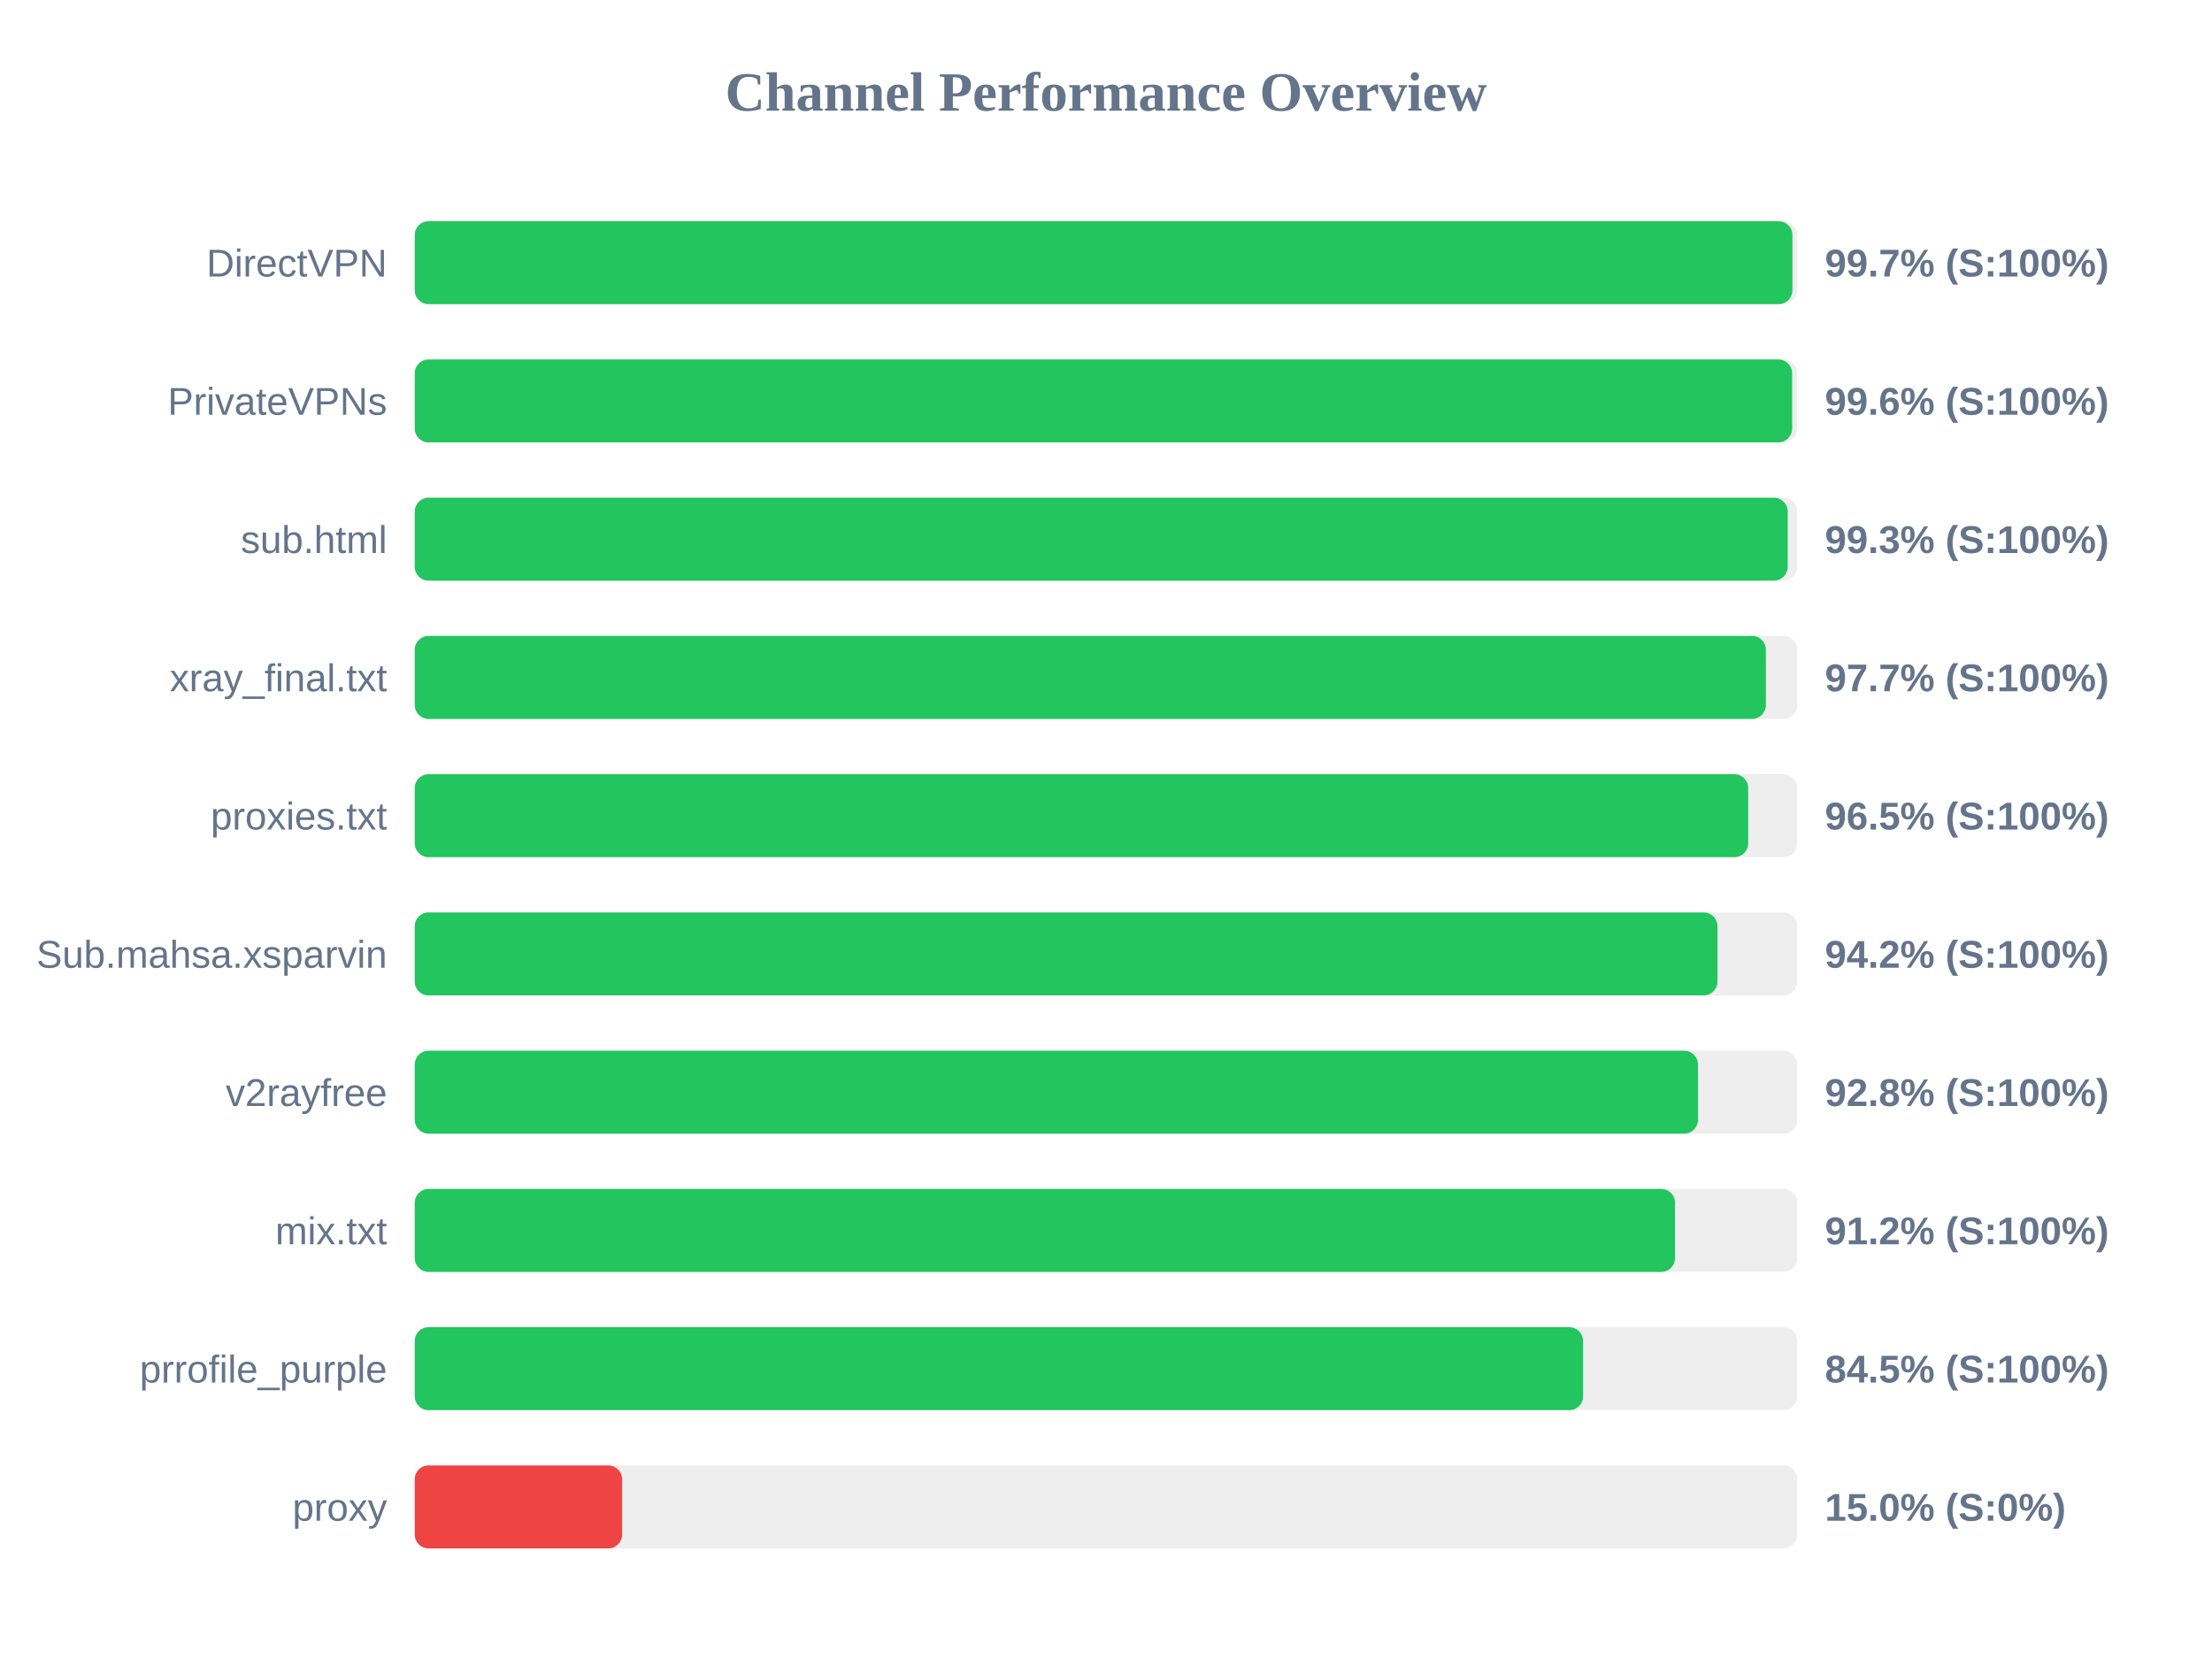
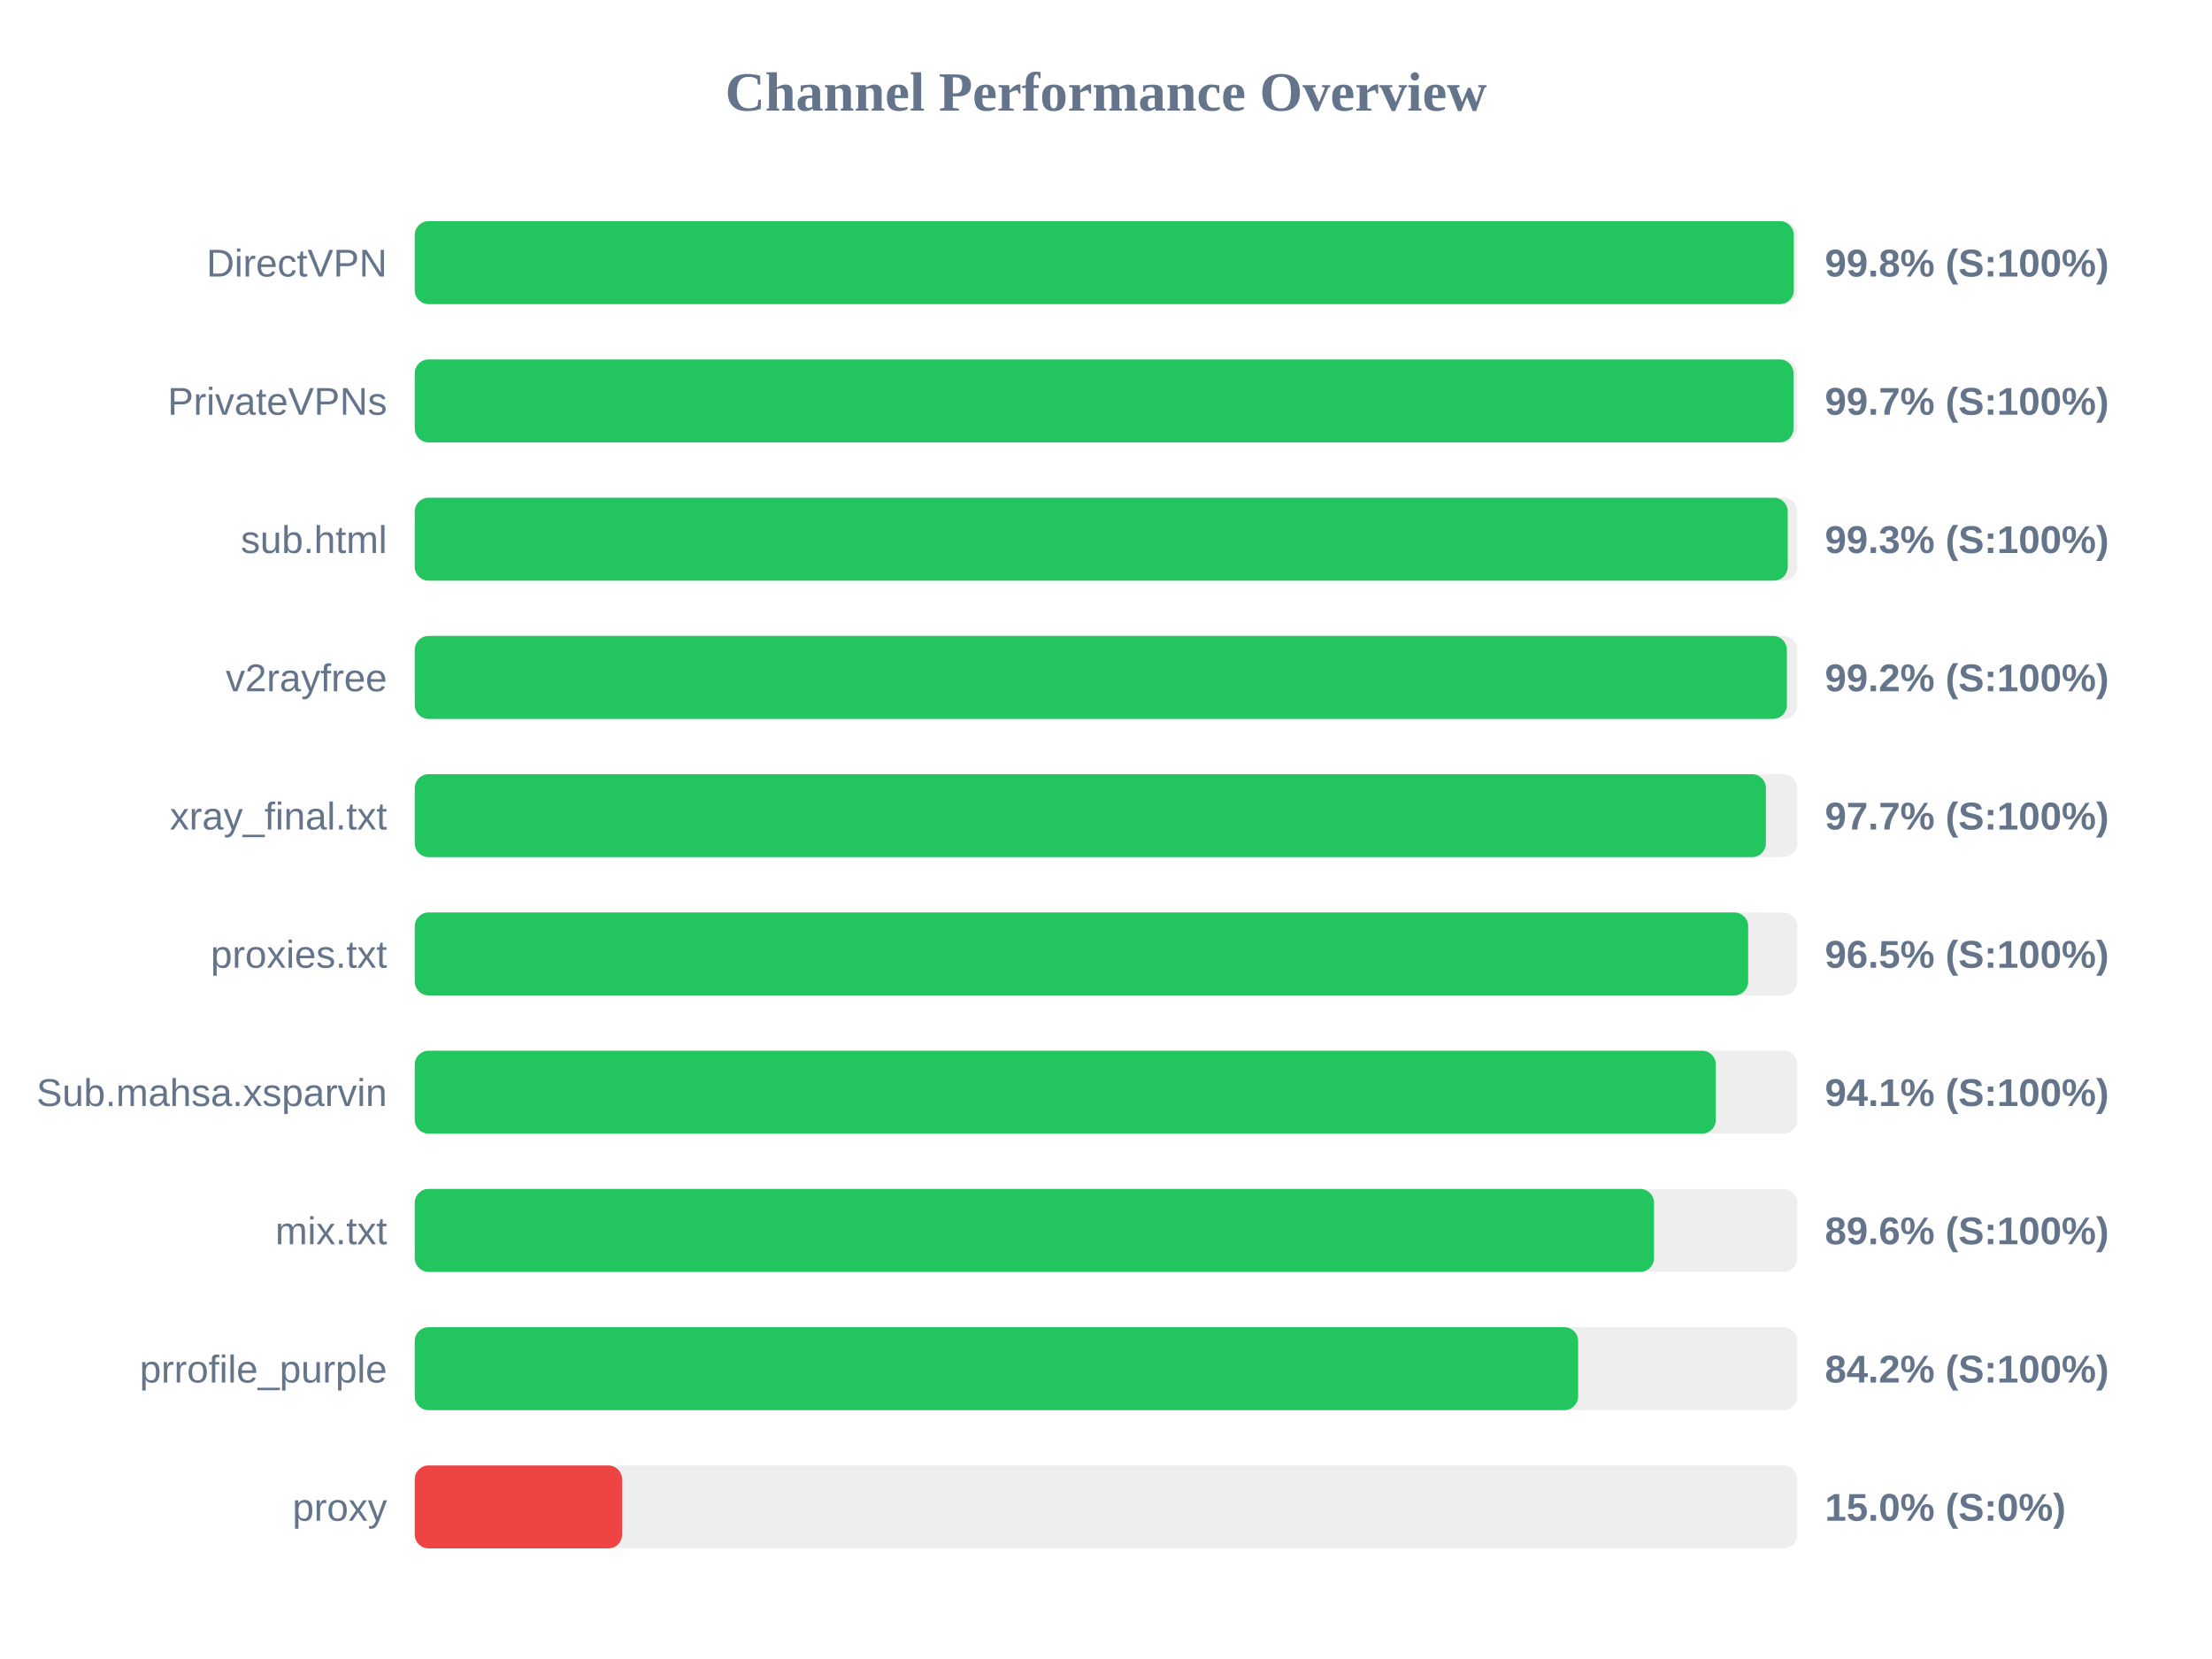
<svg xmlns="http://www.w3.org/2000/svg" width="800" height="600" version="1.1">
  <style>
        .row { font: 14px Arial; fill: #64748b; }
        .score { font: bold 14px Arial; fill: #64748b; }
    </style>
  <text x="400" y="40" text-anchor="middle" font-size="20px" font-weight="bold" fill="#64748b">Channel Performance Overview</text>
  <rect x="150" y="80" width="500" height="30" fill="#eee" rx="5" />
-   <rect x="150" y="80" width="498.25" height="30" fill="#22c55e" rx="5" />
+   <rect x="150" y="80" width="498.75" height="30" fill="#22c55e" rx="5" />
  <text x="140" y="100" text-anchor="end" class="row">DirectVPN</text>
-   <text x="660" y="100" text-anchor="start" class="score">99.7% (S:100%)</text>
+   <text x="660" y="100" text-anchor="start" class="score">99.8% (S:100%)</text>
  <rect x="150" y="130" width="500" height="30" fill="#eee" rx="5" />
-   <rect x="150" y="130" width="498.15" height="30" fill="#22c55e" rx="5" />
+   <rect x="150" y="130" width="498.65" height="30" fill="#22c55e" rx="5" />
  <text x="140" y="150" text-anchor="end" class="row">PrivateVPNs</text>
-   <text x="660" y="150" text-anchor="start" class="score">99.6% (S:100%)</text>
+   <text x="660" y="150" text-anchor="start" class="score">99.7% (S:100%)</text>
  <rect x="150" y="180" width="500" height="30" fill="#eee" rx="5" />
  <rect x="150" y="180" width="496.55" height="30" fill="#22c55e" rx="5" />
  <text x="140" y="200" text-anchor="end" class="row">sub.html</text>
  <text x="660" y="200" text-anchor="start" class="score">99.3% (S:100%)</text>
  <rect x="150" y="230" width="500" height="30" fill="#eee" rx="5" />
-   <rect x="150" y="230" width="488.65" height="30" fill="#22c55e" rx="5" />
-   <text x="140" y="250" text-anchor="end" class="row">xray_final.txt</text>
-   <text x="660" y="250" text-anchor="start" class="score">97.7% (S:100%)</text>
+   <rect x="150" y="230" width="496.25" height="30" fill="#22c55e" rx="5" />
+   <text x="140" y="250" text-anchor="end" class="row">v2rayfree</text>
+   <text x="660" y="250" text-anchor="start" class="score">99.2% (S:100%)</text>
  <rect x="150" y="280" width="500" height="30" fill="#eee" rx="5" />
-   <rect x="150" y="280" width="482.25" height="30" fill="#22c55e" rx="5" />
-   <text x="140" y="300" text-anchor="end" class="row">proxies.txt</text>
-   <text x="660" y="300" text-anchor="start" class="score">96.5% (S:100%)</text>
+   <rect x="150" y="280" width="488.65" height="30" fill="#22c55e" rx="5" />
+   <text x="140" y="300" text-anchor="end" class="row">xray_final.txt</text>
+   <text x="660" y="300" text-anchor="start" class="score">97.7% (S:100%)</text>
  <rect x="150" y="330" width="500" height="30" fill="#eee" rx="5" />
-   <rect x="150" y="330" width="471.15" height="30" fill="#22c55e" rx="5" />
-   <text x="140" y="350" text-anchor="end" class="row">Sub.mahsa.xsparvin</text>
-   <text x="660" y="350" text-anchor="start" class="score">94.2% (S:100%)</text>
+   <rect x="150" y="330" width="482.25" height="30" fill="#22c55e" rx="5" />
+   <text x="140" y="350" text-anchor="end" class="row">proxies.txt</text>
+   <text x="660" y="350" text-anchor="start" class="score">96.5% (S:100%)</text>
  <rect x="150" y="380" width="500" height="30" fill="#eee" rx="5" />
-   <rect x="150" y="380" width="464.1" height="30" fill="#22c55e" rx="5" />
-   <text x="140" y="400" text-anchor="end" class="row">v2rayfree</text>
-   <text x="660" y="400" text-anchor="start" class="score">92.8% (S:100%)</text>
+   <rect x="150" y="380" width="470.55" height="30" fill="#22c55e" rx="5" />
+   <text x="140" y="400" text-anchor="end" class="row">Sub.mahsa.xsparvin</text>
+   <text x="660" y="400" text-anchor="start" class="score">94.1% (S:100%)</text>
  <rect x="150" y="430" width="500" height="30" fill="#eee" rx="5" />
-   <rect x="150" y="430" width="455.8" height="30" fill="#22c55e" rx="5" />
+   <rect x="150" y="430" width="448.2" height="30" fill="#22c55e" rx="5" />
  <text x="140" y="450" text-anchor="end" class="row">mix.txt</text>
-   <text x="660" y="450" text-anchor="start" class="score">91.2% (S:100%)</text>
+   <text x="660" y="450" text-anchor="start" class="score">89.6% (S:100%)</text>
  <rect x="150" y="480" width="500" height="30" fill="#eee" rx="5" />
-   <rect x="150" y="480" width="422.55" height="30" fill="#22c55e" rx="5" />
+   <rect x="150" y="480" width="420.75" height="30" fill="#22c55e" rx="5" />
  <text x="140" y="500" text-anchor="end" class="row">prrofile_purple</text>
-   <text x="660" y="500" text-anchor="start" class="score">84.5% (S:100%)</text>
+   <text x="660" y="500" text-anchor="start" class="score">84.2% (S:100%)</text>
  <rect x="150" y="530" width="500" height="30" fill="#eee" rx="5" />
  <rect x="150" y="530" width="75.0" height="30" fill="#ef4444" rx="5" />
  <text x="140" y="550" text-anchor="end" class="row">proxy</text>
  <text x="660" y="550" text-anchor="start" class="score">15.0% (S:0%)</text>
</svg>
